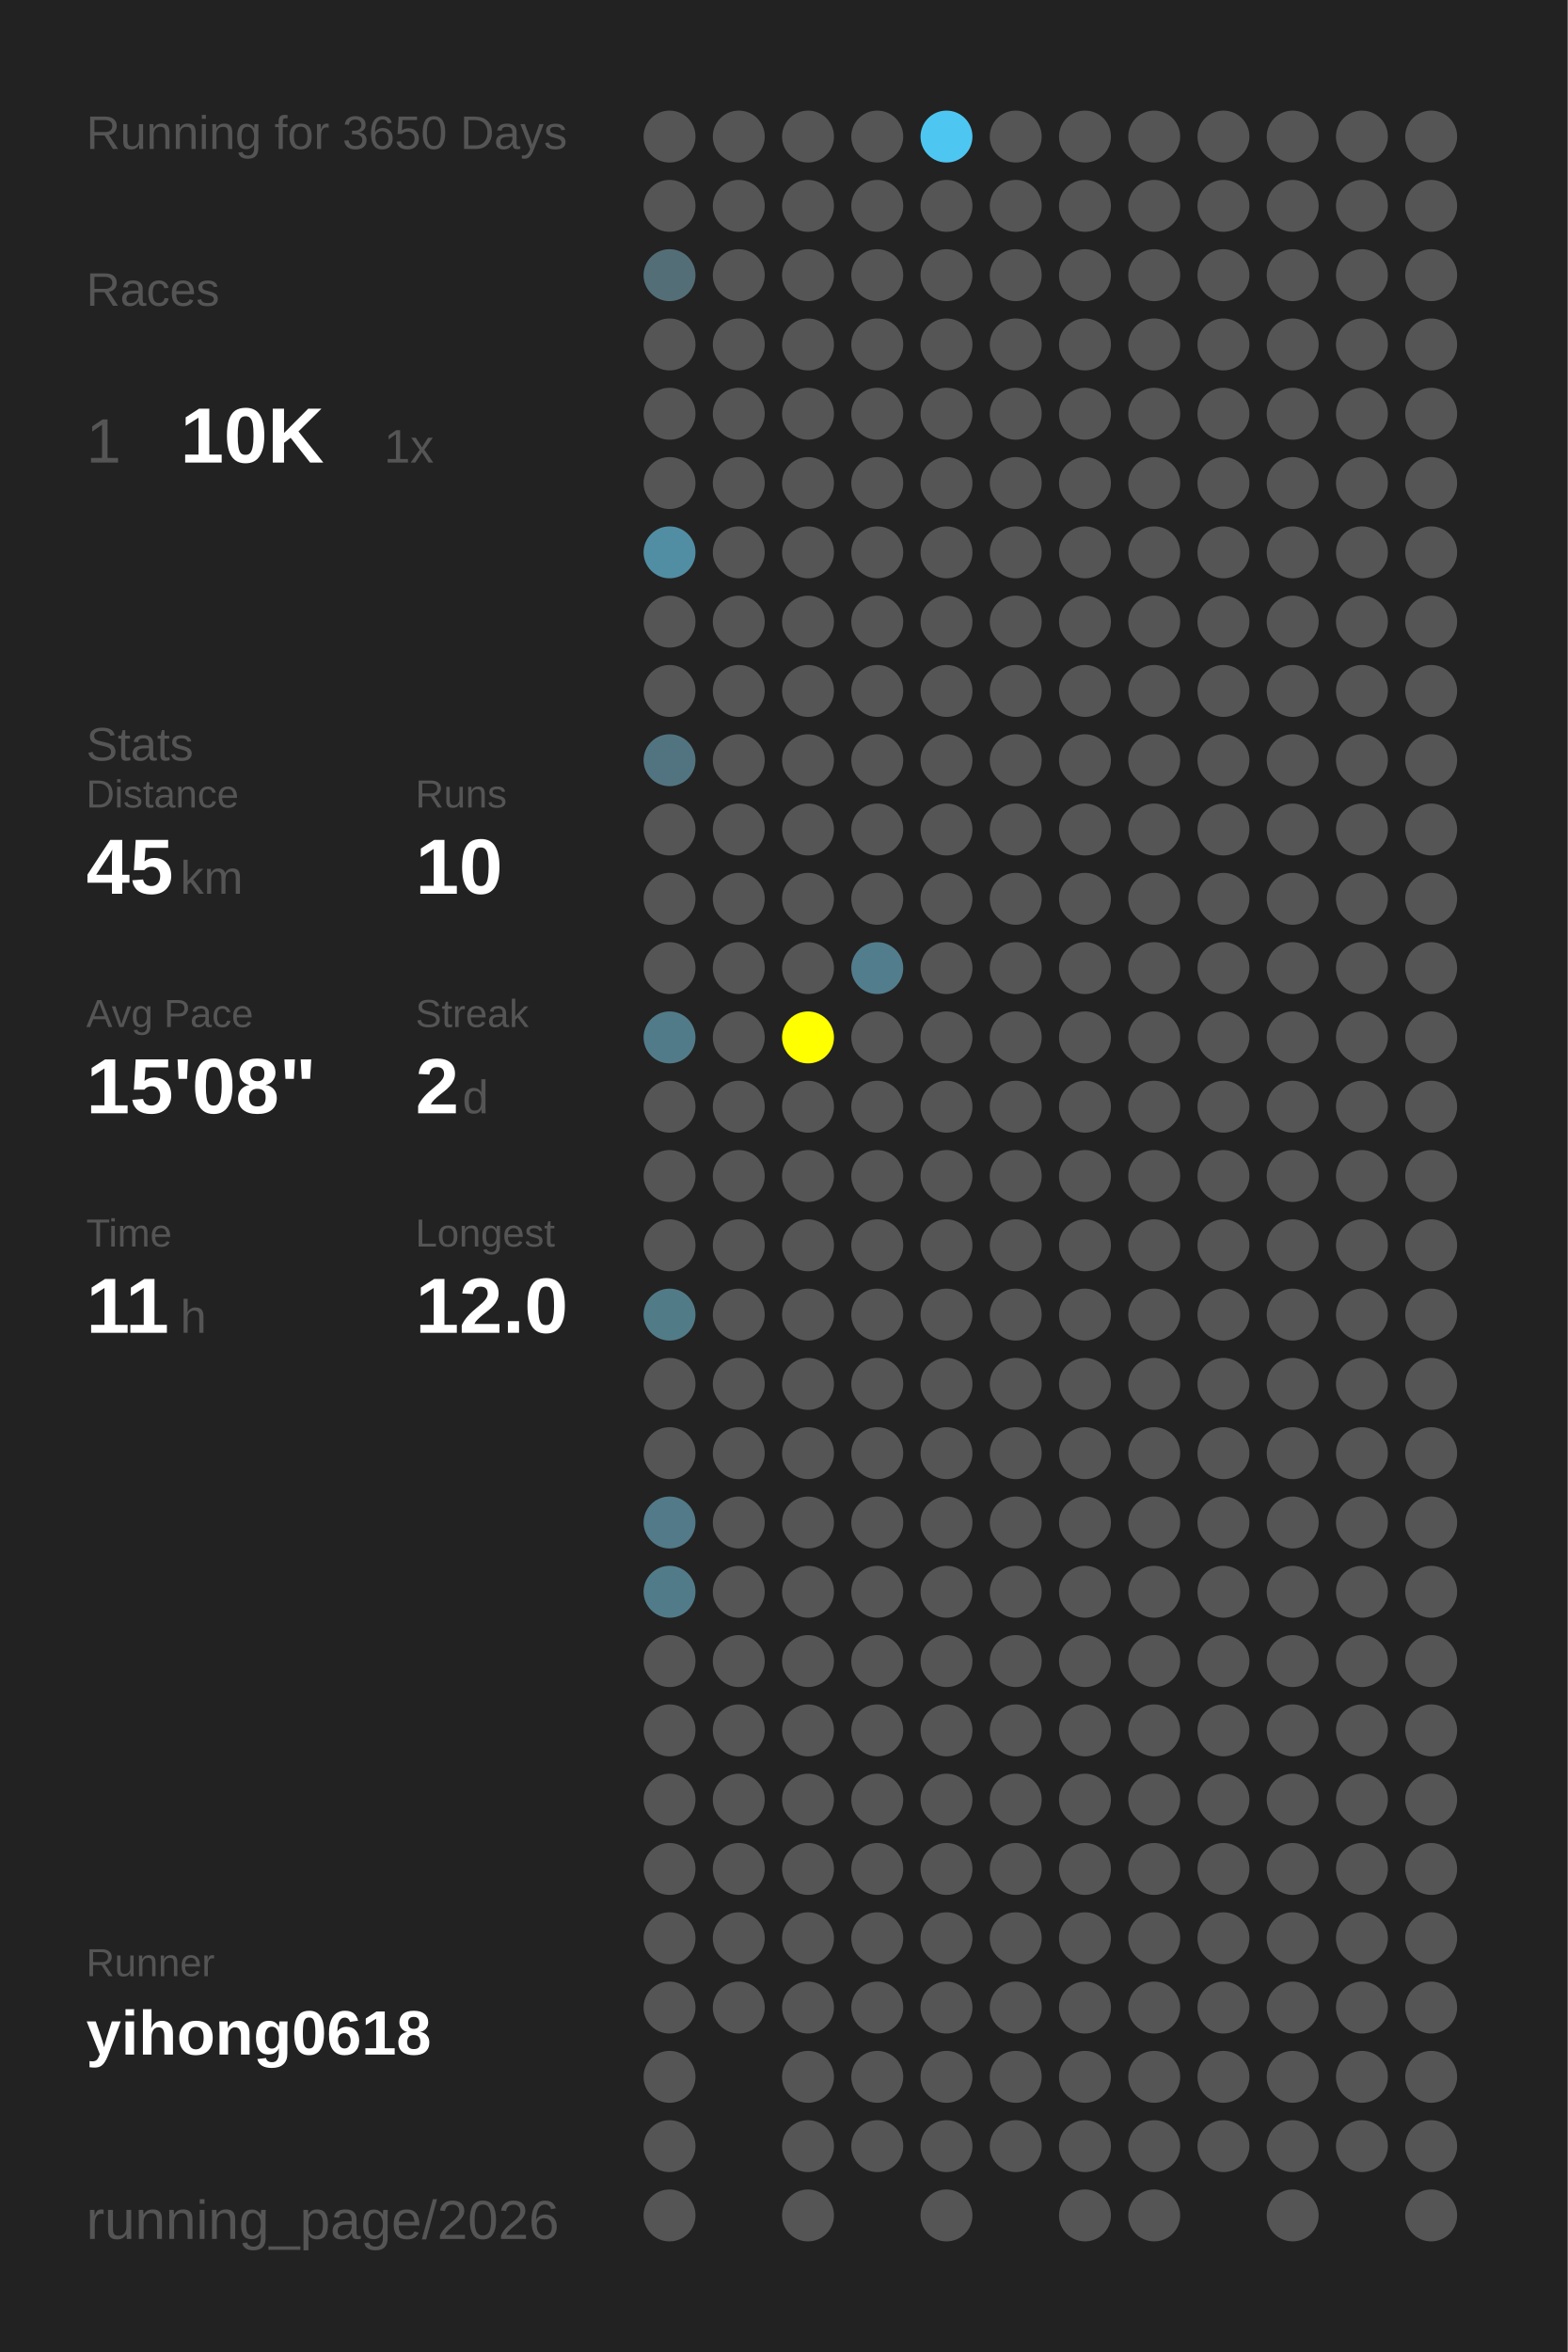
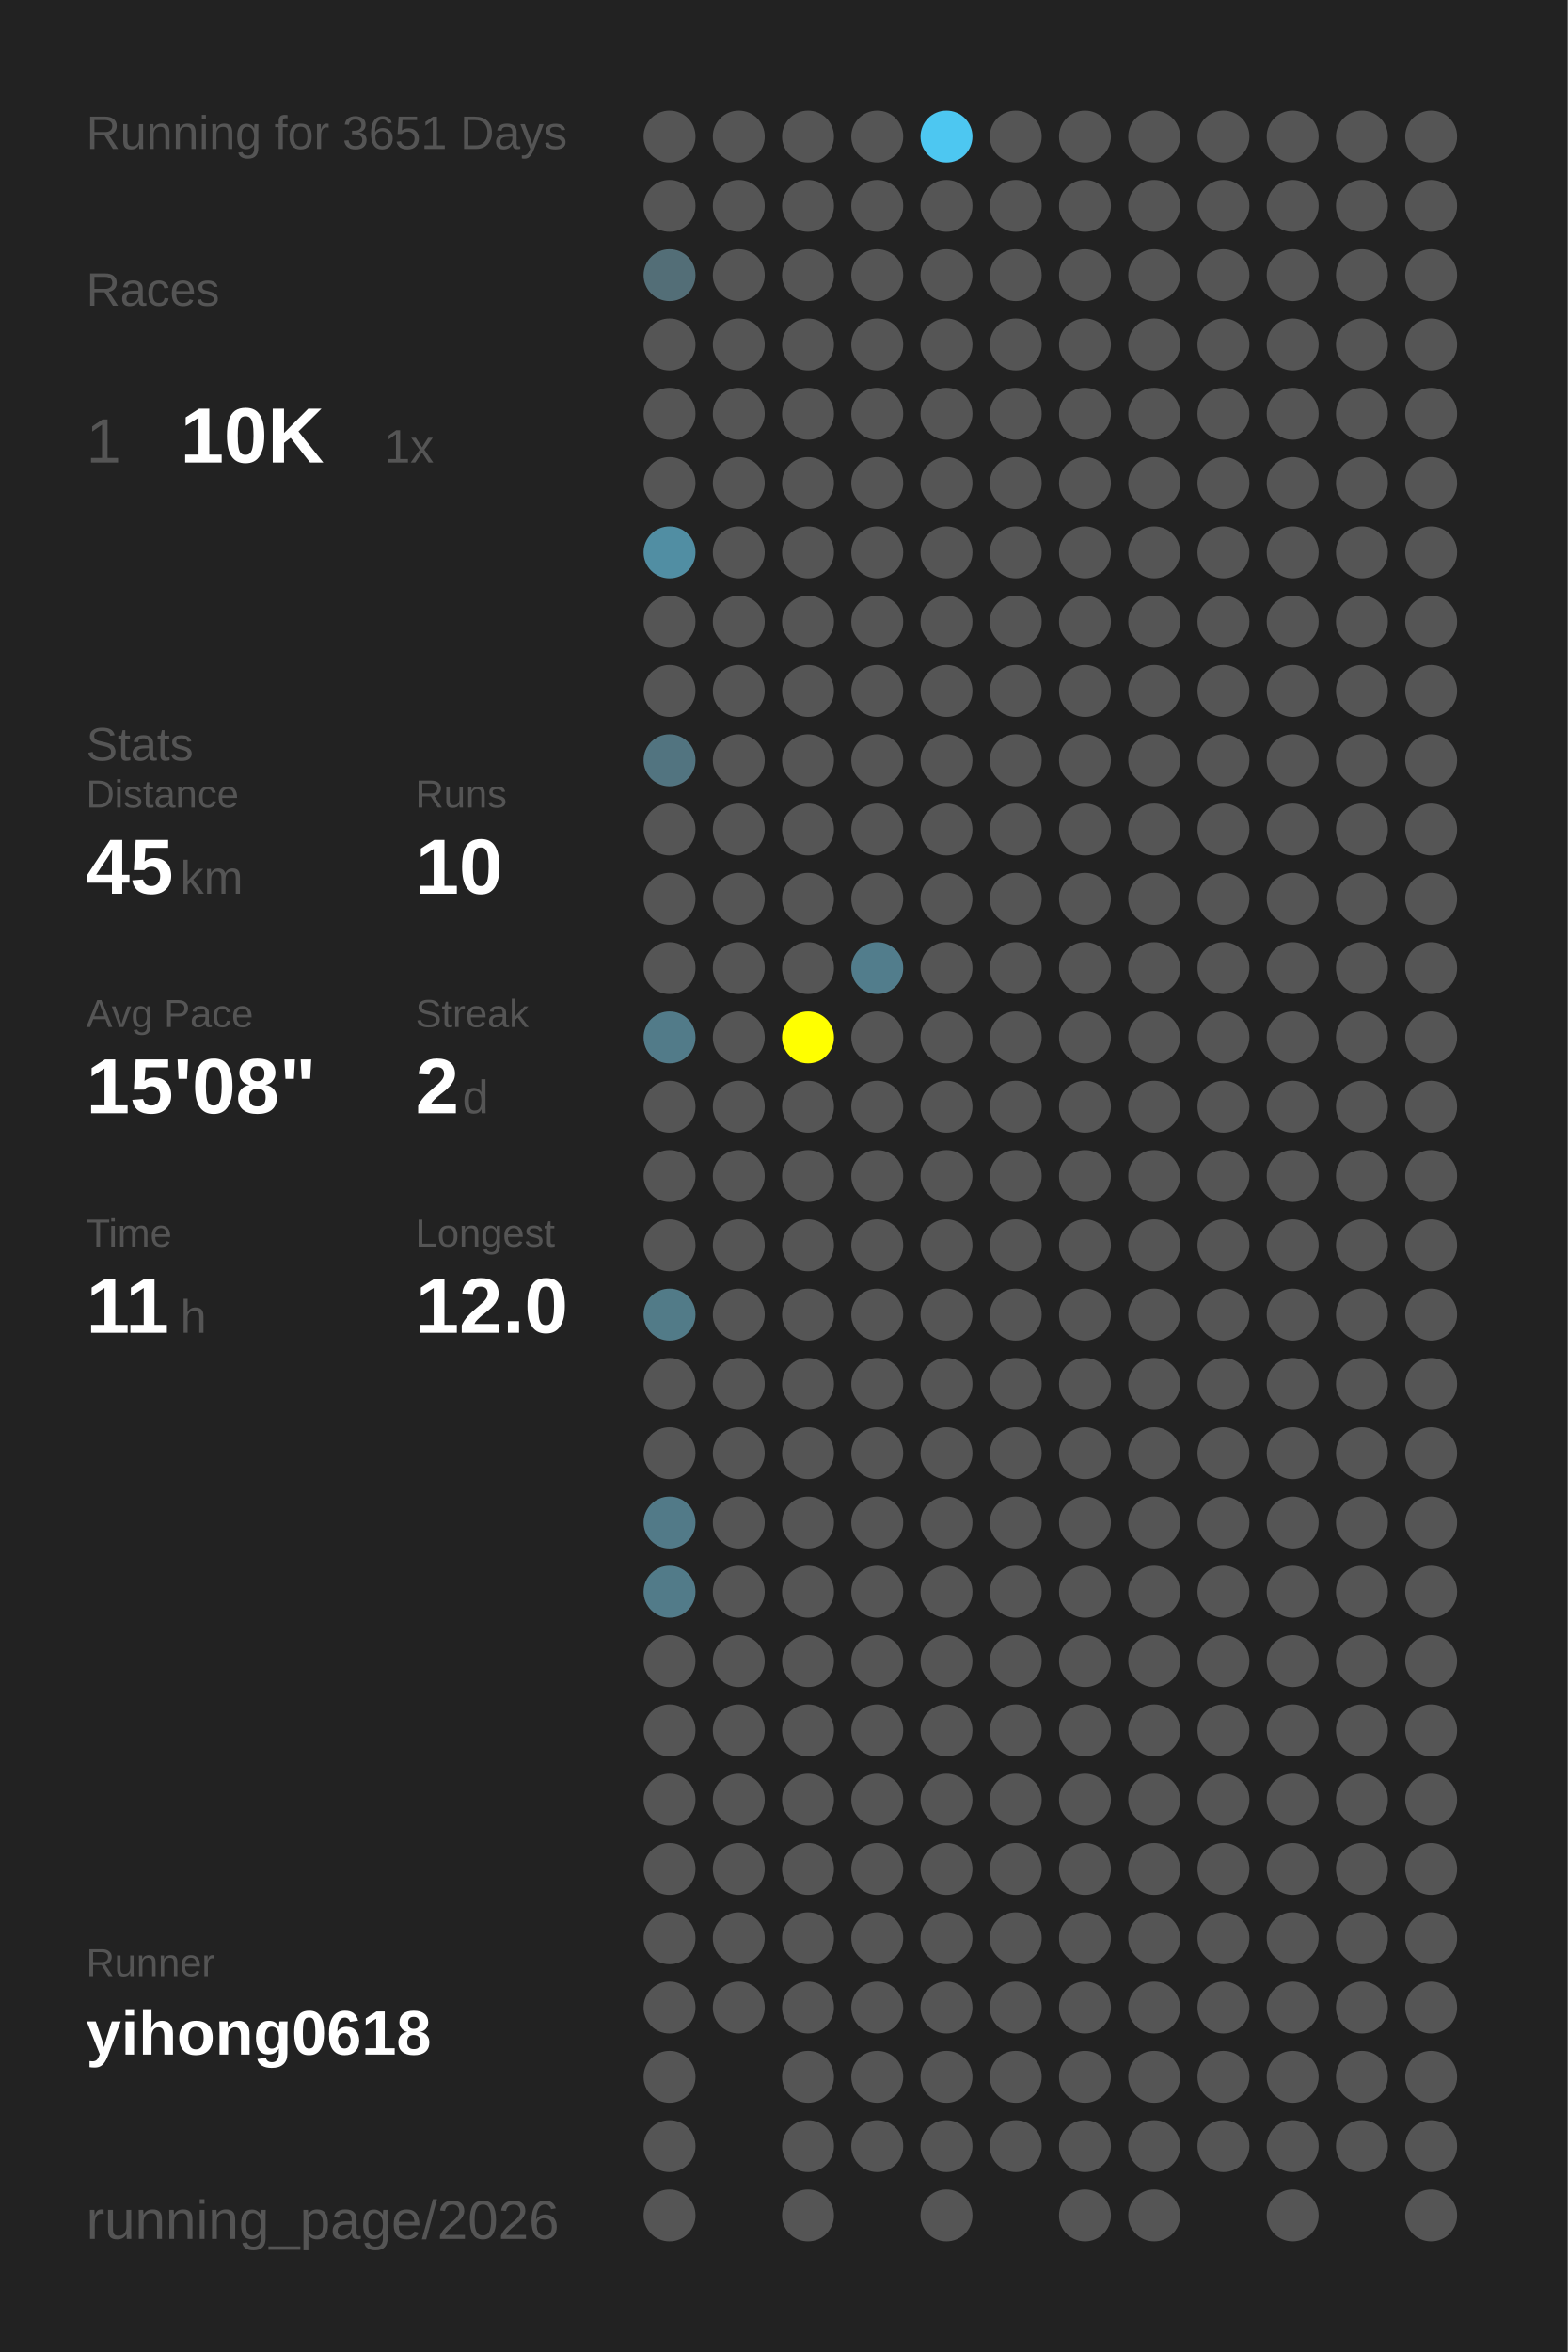
<svg xmlns="http://www.w3.org/2000/svg" baseProfile="full" height="300mm" version="1.1" viewBox="0,0,200,300" width="200mm">
  <defs />
  <rect fill="#222222" height="300" width="200" x="0" y="0" />
-   <text fill="#555555" style="font-size:6px; font-family:Arial;" x="11" y="19">Running for 3650 Days</text>
+   <text fill="#555555" style="font-size:6px; font-family:Arial;" x="11" y="19">Running for 3651 Days</text>
  <text fill="#555555" style="font-size:6px; font-family:Arial;" x="11" y="39">Races</text>
  <text fill="#555555" style="font-size:8px; font-family:Arial;" x="11" y="59">1</text>
  <text fill="#FFFFFF" style="font-size:10px; font-family:Arial; font-weight:bold;" x="23" y="59">10K</text>
  <text fill="#555555" style="font-size:6px; font-family:Arial;" x="49" y="59">1x</text>
  <text fill="#555555" style="font-size:6px; font-family:Arial;" x="11" y="97">Stats</text>
  <text fill="#555555" style="font-size:5px; font-family:Arial;" x="11" y="103">Distance</text>
  <text fill="#FFFFFF" style="font-size:10px; font-family:Arial; font-weight:bold;" x="11" y="114">45</text>
  <text fill="#555555" style="font-size:6px; font-family:Arial;" x="23" y="114">km</text>
  <text fill="#555555" style="font-size:5px; font-family:Arial;" x="53" y="103">Runs</text>
  <text fill="#FFFFFF" style="font-size:10px; font-family:Arial; font-weight:bold;" x="53" y="114">10</text>
  <text fill="#555555" style="font-size:5px; font-family:Arial;" x="11" y="131">Avg Pace</text>
  <text fill="#FFFFFF" style="font-size:10px; font-family:Arial; font-weight:bold;" x="11" y="142">15'08"</text>
  <text fill="#555555" style="font-size:5px; font-family:Arial;" x="53" y="131">Streak</text>
  <text fill="#FFFFFF" style="font-size:10px; font-family:Arial; font-weight:bold;" x="53" y="142">2</text>
  <text fill="#555555" style="font-size:6px; font-family:Arial;" x="59" y="142">d</text>
  <text fill="#555555" style="font-size:5px; font-family:Arial;" x="11" y="159">Time</text>
  <text fill="#FFFFFF" style="font-size:10px; font-family:Arial; font-weight:bold;" x="11" y="170">11</text>
  <text fill="#555555" style="font-size:6px; font-family:Arial;" x="23" y="170">h</text>
  <text fill="#555555" style="font-size:5px; font-family:Arial;" x="53" y="159">Longest</text>
  <text fill="#FFFFFF" style="font-size:10px; font-family:Arial; font-weight:bold;" x="53" y="170">12.0</text>
  <text fill="#555555" style="font-size:5px; font-family:Arial;" x="11" y="252.065">Runner</text>
  <text fill="#FFFFFF" style="font-size:8px; font-family:Arial; font-weight:bold;" x="11" y="262.065">yihong0618</text>
  <text fill="#555555" style="font-size:7px; font-family:Arial;" x="11" y="285.581">running_page/2026</text>
  <circle cx="85.417" cy="17.419" fill="#555555" r="3.312" />
  <circle cx="85.417" cy="26.258" fill="#555555" r="3.312" />
  <circle cx="85.417" cy="35.097" fill="#536e77" r="3.312" />
  <circle cx="85.417" cy="43.935" fill="#555555" r="3.312" />
  <circle cx="85.417" cy="52.774" fill="#555555" r="3.312" />
  <circle cx="85.417" cy="61.613" fill="#555555" r="3.312" />
  <circle cx="85.417" cy="70.452" fill="#518ea3" r="3.312" />
  <circle cx="85.417" cy="79.29" fill="#555555" r="3.312" />
  <circle cx="85.417" cy="88.129" fill="#555555" r="3.312" />
  <circle cx="85.417" cy="96.968" fill="#527480" r="3.312" />
  <circle cx="85.417" cy="105.806" fill="#555555" r="3.312" />
  <circle cx="85.417" cy="114.645" fill="#555555" r="3.312" />
  <circle cx="85.417" cy="123.484" fill="#555555" r="3.312" />
  <circle cx="85.417" cy="132.323" fill="#527b89" r="3.312" />
  <circle cx="85.417" cy="141.161" fill="#555555" r="3.312" />
  <circle cx="85.417" cy="150" fill="#555555" r="3.312" />
  <circle cx="85.417" cy="158.839" fill="#555555" r="3.312" />
  <circle cx="85.417" cy="167.677" fill="#527b88" r="3.312" />
  <circle cx="85.417" cy="176.516" fill="#555555" r="3.312" />
  <circle cx="85.417" cy="185.355" fill="#555555" r="3.312" />
  <circle cx="85.417" cy="194.194" fill="#527a88" r="3.312" />
  <circle cx="85.417" cy="203.032" fill="#527b89" r="3.312" />
  <circle cx="85.417" cy="211.871" fill="#555555" r="3.312" />
  <circle cx="85.417" cy="220.71" fill="#555555" r="3.312" />
  <circle cx="85.417" cy="229.548" fill="#555555" r="3.312" />
  <circle cx="85.417" cy="238.387" fill="#555555" r="3.312" />
  <circle cx="85.417" cy="247.226" fill="#555555" r="3.312" />
  <circle cx="85.417" cy="256.065" fill="#555555" r="3.312" />
  <circle cx="85.417" cy="264.903" fill="#555555" r="3.312" />
  <circle cx="85.417" cy="273.742" fill="#555555" r="3.312" />
  <circle cx="85.417" cy="282.581" fill="#555555" r="3.312" />
  <circle cx="94.25" cy="17.419" fill="#555555" r="3.312" />
  <circle cx="94.25" cy="26.258" fill="#555555" r="3.312" />
  <circle cx="94.25" cy="35.097" fill="#555555" r="3.312" />
  <circle cx="94.25" cy="43.935" fill="#555555" r="3.312" />
  <circle cx="94.25" cy="52.774" fill="#555555" r="3.312" />
  <circle cx="94.25" cy="61.613" fill="#555555" r="3.312" />
  <circle cx="94.25" cy="70.452" fill="#555555" r="3.312" />
  <circle cx="94.25" cy="79.29" fill="#555555" r="3.312" />
  <circle cx="94.25" cy="88.129" fill="#555555" r="3.312" />
  <circle cx="94.25" cy="96.968" fill="#555555" r="3.312" />
  <circle cx="94.25" cy="105.806" fill="#555555" r="3.312" />
  <circle cx="94.25" cy="114.645" fill="#555555" r="3.312" />
  <circle cx="94.25" cy="123.484" fill="#555555" r="3.312" />
  <circle cx="94.25" cy="132.323" fill="#555555" r="3.312" />
  <circle cx="94.25" cy="141.161" fill="#555555" r="3.312" />
  <circle cx="94.25" cy="150" fill="#555555" r="3.312" />
  <circle cx="94.25" cy="158.839" fill="#555555" r="3.312" />
  <circle cx="94.25" cy="167.677" fill="#555555" r="3.312" />
  <circle cx="94.25" cy="176.516" fill="#555555" r="3.312" />
  <circle cx="94.25" cy="185.355" fill="#555555" r="3.312" />
  <circle cx="94.25" cy="194.194" fill="#555555" r="3.312" />
  <circle cx="94.25" cy="203.032" fill="#555555" r="3.312" />
  <circle cx="94.25" cy="211.871" fill="#555555" r="3.312" />
  <circle cx="94.25" cy="220.71" fill="#555555" r="3.312" />
  <circle cx="94.25" cy="229.548" fill="#555555" r="3.312" />
  <circle cx="94.25" cy="238.387" fill="#555555" r="3.312" />
  <circle cx="94.25" cy="247.226" fill="#555555" r="3.312" />
  <circle cx="94.25" cy="256.065" fill="#555555" r="3.312" />
  <circle cx="103.083" cy="17.419" fill="#555555" r="3.312" />
  <circle cx="103.083" cy="26.258" fill="#555555" r="3.312" />
  <circle cx="103.083" cy="35.097" fill="#555555" r="3.312" />
  <circle cx="103.083" cy="43.935" fill="#555555" r="3.312" />
  <circle cx="103.083" cy="52.774" fill="#555555" r="3.312" />
  <circle cx="103.083" cy="61.613" fill="#555555" r="3.312" />
  <circle cx="103.083" cy="70.452" fill="#555555" r="3.312" />
  <circle cx="103.083" cy="79.29" fill="#555555" r="3.312" />
  <circle cx="103.083" cy="88.129" fill="#555555" r="3.312" />
  <circle cx="103.083" cy="96.968" fill="#555555" r="3.312" />
  <circle cx="103.083" cy="105.806" fill="#555555" r="3.312" />
  <circle cx="103.083" cy="114.645" fill="#555555" r="3.312" />
  <circle cx="103.083" cy="123.484" fill="#555555" r="3.312" />
  <circle cx="103.083" cy="132.323" fill="#FFFF00" r="3.312" />
  <circle cx="103.083" cy="141.161" fill="#555555" r="3.312" />
  <circle cx="103.083" cy="150" fill="#555555" r="3.312" />
  <circle cx="103.083" cy="158.839" fill="#555555" r="3.312" />
  <circle cx="103.083" cy="167.677" fill="#555555" r="3.312" />
  <circle cx="103.083" cy="176.516" fill="#555555" r="3.312" />
  <circle cx="103.083" cy="185.355" fill="#555555" r="3.312" />
  <circle cx="103.083" cy="194.194" fill="#555555" r="3.312" />
  <circle cx="103.083" cy="203.032" fill="#555555" r="3.312" />
  <circle cx="103.083" cy="211.871" fill="#555555" r="3.312" />
  <circle cx="103.083" cy="220.71" fill="#555555" r="3.312" />
  <circle cx="103.083" cy="229.548" fill="#555555" r="3.312" />
  <circle cx="103.083" cy="238.387" fill="#555555" r="3.312" />
  <circle cx="103.083" cy="247.226" fill="#555555" r="3.312" />
  <circle cx="103.083" cy="256.065" fill="#555555" r="3.312" />
  <circle cx="103.083" cy="264.903" fill="#555555" r="3.312" />
  <circle cx="103.083" cy="273.742" fill="#555555" r="3.312" />
  <circle cx="103.083" cy="282.581" fill="#555555" r="3.312" />
  <circle cx="111.917" cy="17.419" fill="#555555" r="3.312" />
  <circle cx="111.917" cy="26.258" fill="#555555" r="3.312" />
  <circle cx="111.917" cy="35.097" fill="#555555" r="3.312" />
  <circle cx="111.917" cy="43.935" fill="#555555" r="3.312" />
  <circle cx="111.917" cy="52.774" fill="#555555" r="3.312" />
  <circle cx="111.917" cy="61.613" fill="#555555" r="3.312" />
  <circle cx="111.917" cy="70.452" fill="#555555" r="3.312" />
  <circle cx="111.917" cy="79.29" fill="#555555" r="3.312" />
  <circle cx="111.917" cy="88.129" fill="#555555" r="3.312" />
  <circle cx="111.917" cy="96.968" fill="#555555" r="3.312" />
  <circle cx="111.917" cy="105.806" fill="#555555" r="3.312" />
  <circle cx="111.917" cy="114.645" fill="#555555" r="3.312" />
  <circle cx="111.917" cy="123.484" fill="#527d8c" r="3.312" />
  <circle cx="111.917" cy="132.323" fill="#555555" r="3.312" />
  <circle cx="111.917" cy="141.161" fill="#555555" r="3.312" />
  <circle cx="111.917" cy="150" fill="#555555" r="3.312" />
  <circle cx="111.917" cy="158.839" fill="#555555" r="3.312" />
  <circle cx="111.917" cy="167.677" fill="#555555" r="3.312" />
  <circle cx="111.917" cy="176.516" fill="#555555" r="3.312" />
  <circle cx="111.917" cy="185.355" fill="#555555" r="3.312" />
  <circle cx="111.917" cy="194.194" fill="#555555" r="3.312" />
  <circle cx="111.917" cy="203.032" fill="#555555" r="3.312" />
  <circle cx="111.917" cy="211.871" fill="#555555" r="3.312" />
  <circle cx="111.917" cy="220.71" fill="#555555" r="3.312" />
  <circle cx="111.917" cy="229.548" fill="#555555" r="3.312" />
  <circle cx="111.917" cy="238.387" fill="#555555" r="3.312" />
  <circle cx="111.917" cy="247.226" fill="#555555" r="3.312" />
  <circle cx="111.917" cy="256.065" fill="#555555" r="3.312" />
  <circle cx="111.917" cy="264.903" fill="#555555" r="3.312" />
  <circle cx="111.917" cy="273.742" fill="#555555" r="3.312" />
  <circle cx="120.75" cy="17.419" fill="#4dc7f1" r="3.312" />
  <circle cx="120.75" cy="26.258" fill="#555555" r="3.312" />
  <circle cx="120.75" cy="35.097" fill="#555555" r="3.312" />
  <circle cx="120.75" cy="43.935" fill="#555555" r="3.312" />
  <circle cx="120.75" cy="52.774" fill="#555555" r="3.312" />
  <circle cx="120.75" cy="61.613" fill="#555555" r="3.312" />
  <circle cx="120.75" cy="70.452" fill="#555555" r="3.312" />
  <circle cx="120.75" cy="79.29" fill="#555555" r="3.312" />
  <circle cx="120.75" cy="88.129" fill="#555555" r="3.312" />
  <circle cx="120.75" cy="96.968" fill="#555555" r="3.312" />
  <circle cx="120.75" cy="105.806" fill="#555555" r="3.312" />
  <circle cx="120.75" cy="114.645" fill="#555555" r="3.312" />
  <circle cx="120.75" cy="123.484" fill="#555555" r="3.312" />
  <circle cx="120.75" cy="132.323" fill="#555555" r="3.312" />
  <circle cx="120.75" cy="141.161" fill="#555555" r="3.312" />
  <circle cx="120.75" cy="150" fill="#555555" r="3.312" />
  <circle cx="120.75" cy="158.839" fill="#555555" r="3.312" />
  <circle cx="120.75" cy="167.677" fill="#555555" r="3.312" />
  <circle cx="120.75" cy="176.516" fill="#555555" r="3.312" />
  <circle cx="120.75" cy="185.355" fill="#555555" r="3.312" />
  <circle cx="120.75" cy="194.194" fill="#555555" r="3.312" />
  <circle cx="120.75" cy="203.032" fill="#555555" r="3.312" />
  <circle cx="120.75" cy="211.871" fill="#555555" r="3.312" />
  <circle cx="120.75" cy="220.71" fill="#555555" r="3.312" />
  <circle cx="120.75" cy="229.548" fill="#555555" r="3.312" />
  <circle cx="120.75" cy="238.387" fill="#555555" r="3.312" />
  <circle cx="120.75" cy="247.226" fill="#555555" r="3.312" />
  <circle cx="120.75" cy="256.065" fill="#555555" r="3.312" />
  <circle cx="120.75" cy="264.903" fill="#555555" r="3.312" />
  <circle cx="120.75" cy="273.742" fill="#555555" r="3.312" />
  <circle cx="120.75" cy="282.581" fill="#555555" r="3.312" />
  <circle cx="129.583" cy="17.419" fill="#555555" r="3.312" />
  <circle cx="129.583" cy="26.258" fill="#555555" r="3.312" />
  <circle cx="129.583" cy="35.097" fill="#555555" r="3.312" />
  <circle cx="129.583" cy="43.935" fill="#555555" r="3.312" />
  <circle cx="129.583" cy="52.774" fill="#555555" r="3.312" />
  <circle cx="129.583" cy="61.613" fill="#555555" r="3.312" />
  <circle cx="129.583" cy="70.452" fill="#555555" r="3.312" />
  <circle cx="129.583" cy="79.29" fill="#555555" r="3.312" />
  <circle cx="129.583" cy="88.129" fill="#555555" r="3.312" />
  <circle cx="129.583" cy="96.968" fill="#555555" r="3.312" />
  <circle cx="129.583" cy="105.806" fill="#555555" r="3.312" />
  <circle cx="129.583" cy="114.645" fill="#555555" r="3.312" />
  <circle cx="129.583" cy="123.484" fill="#555555" r="3.312" />
  <circle cx="129.583" cy="132.323" fill="#555555" r="3.312" />
  <circle cx="129.583" cy="141.161" fill="#555555" r="3.312" />
  <circle cx="129.583" cy="150" fill="#555555" r="3.312" />
  <circle cx="129.583" cy="158.839" fill="#555555" r="3.312" />
  <circle cx="129.583" cy="167.677" fill="#555555" r="3.312" />
  <circle cx="129.583" cy="176.516" fill="#555555" r="3.312" />
  <circle cx="129.583" cy="185.355" fill="#555555" r="3.312" />
  <circle cx="129.583" cy="194.194" fill="#555555" r="3.312" />
  <circle cx="129.583" cy="203.032" fill="#555555" r="3.312" />
  <circle cx="129.583" cy="211.871" fill="#555555" r="3.312" />
  <circle cx="129.583" cy="220.71" fill="#555555" r="3.312" />
  <circle cx="129.583" cy="229.548" fill="#555555" r="3.312" />
  <circle cx="129.583" cy="238.387" fill="#555555" r="3.312" />
  <circle cx="129.583" cy="247.226" fill="#555555" r="3.312" />
  <circle cx="129.583" cy="256.065" fill="#555555" r="3.312" />
  <circle cx="129.583" cy="264.903" fill="#555555" r="3.312" />
  <circle cx="129.583" cy="273.742" fill="#555555" r="3.312" />
  <circle cx="138.417" cy="17.419" fill="#555555" r="3.312" />
  <circle cx="138.417" cy="26.258" fill="#555555" r="3.312" />
  <circle cx="138.417" cy="35.097" fill="#555555" r="3.312" />
  <circle cx="138.417" cy="43.935" fill="#555555" r="3.312" />
  <circle cx="138.417" cy="52.774" fill="#555555" r="3.312" />
  <circle cx="138.417" cy="61.613" fill="#555555" r="3.312" />
  <circle cx="138.417" cy="70.452" fill="#555555" r="3.312" />
  <circle cx="138.417" cy="79.29" fill="#555555" r="3.312" />
  <circle cx="138.417" cy="88.129" fill="#555555" r="3.312" />
  <circle cx="138.417" cy="96.968" fill="#555555" r="3.312" />
  <circle cx="138.417" cy="105.806" fill="#555555" r="3.312" />
  <circle cx="138.417" cy="114.645" fill="#555555" r="3.312" />
  <circle cx="138.417" cy="123.484" fill="#555555" r="3.312" />
  <circle cx="138.417" cy="132.323" fill="#555555" r="3.312" />
  <circle cx="138.417" cy="141.161" fill="#555555" r="3.312" />
  <circle cx="138.417" cy="150" fill="#555555" r="3.312" />
  <circle cx="138.417" cy="158.839" fill="#555555" r="3.312" />
  <circle cx="138.417" cy="167.677" fill="#555555" r="3.312" />
  <circle cx="138.417" cy="176.516" fill="#555555" r="3.312" />
  <circle cx="138.417" cy="185.355" fill="#555555" r="3.312" />
  <circle cx="138.417" cy="194.194" fill="#555555" r="3.312" />
  <circle cx="138.417" cy="203.032" fill="#555555" r="3.312" />
  <circle cx="138.417" cy="211.871" fill="#555555" r="3.312" />
  <circle cx="138.417" cy="220.71" fill="#555555" r="3.312" />
  <circle cx="138.417" cy="229.548" fill="#555555" r="3.312" />
  <circle cx="138.417" cy="238.387" fill="#555555" r="3.312" />
  <circle cx="138.417" cy="247.226" fill="#555555" r="3.312" />
  <circle cx="138.417" cy="256.065" fill="#555555" r="3.312" />
  <circle cx="138.417" cy="264.903" fill="#555555" r="3.312" />
  <circle cx="138.417" cy="273.742" fill="#555555" r="3.312" />
  <circle cx="138.417" cy="282.581" fill="#555555" r="3.312" />
  <circle cx="147.25" cy="17.419" fill="#555555" r="3.312" />
  <circle cx="147.25" cy="26.258" fill="#555555" r="3.312" />
  <circle cx="147.25" cy="35.097" fill="#555555" r="3.312" />
  <circle cx="147.25" cy="43.935" fill="#555555" r="3.312" />
  <circle cx="147.25" cy="52.774" fill="#555555" r="3.312" />
  <circle cx="147.25" cy="61.613" fill="#555555" r="3.312" />
  <circle cx="147.25" cy="70.452" fill="#555555" r="3.312" />
  <circle cx="147.25" cy="79.29" fill="#555555" r="3.312" />
  <circle cx="147.25" cy="88.129" fill="#555555" r="3.312" />
  <circle cx="147.25" cy="96.968" fill="#555555" r="3.312" />
  <circle cx="147.25" cy="105.806" fill="#555555" r="3.312" />
  <circle cx="147.25" cy="114.645" fill="#555555" r="3.312" />
  <circle cx="147.25" cy="123.484" fill="#555555" r="3.312" />
  <circle cx="147.25" cy="132.323" fill="#555555" r="3.312" />
  <circle cx="147.25" cy="141.161" fill="#555555" r="3.312" />
  <circle cx="147.25" cy="150" fill="#555555" r="3.312" />
  <circle cx="147.25" cy="158.839" fill="#555555" r="3.312" />
  <circle cx="147.25" cy="167.677" fill="#555555" r="3.312" />
  <circle cx="147.25" cy="176.516" fill="#555555" r="3.312" />
  <circle cx="147.25" cy="185.355" fill="#555555" r="3.312" />
  <circle cx="147.25" cy="194.194" fill="#555555" r="3.312" />
  <circle cx="147.25" cy="203.032" fill="#555555" r="3.312" />
  <circle cx="147.25" cy="211.871" fill="#555555" r="3.312" />
  <circle cx="147.25" cy="220.71" fill="#555555" r="3.312" />
  <circle cx="147.25" cy="229.548" fill="#555555" r="3.312" />
  <circle cx="147.25" cy="238.387" fill="#555555" r="3.312" />
  <circle cx="147.25" cy="247.226" fill="#555555" r="3.312" />
  <circle cx="147.25" cy="256.065" fill="#555555" r="3.312" />
  <circle cx="147.25" cy="264.903" fill="#555555" r="3.312" />
  <circle cx="147.25" cy="273.742" fill="#555555" r="3.312" />
  <circle cx="147.25" cy="282.581" fill="#555555" r="3.312" />
  <circle cx="156.083" cy="17.419" fill="#555555" r="3.312" />
  <circle cx="156.083" cy="26.258" fill="#555555" r="3.312" />
  <circle cx="156.083" cy="35.097" fill="#555555" r="3.312" />
  <circle cx="156.083" cy="43.935" fill="#555555" r="3.312" />
  <circle cx="156.083" cy="52.774" fill="#555555" r="3.312" />
  <circle cx="156.083" cy="61.613" fill="#555555" r="3.312" />
  <circle cx="156.083" cy="70.452" fill="#555555" r="3.312" />
  <circle cx="156.083" cy="79.29" fill="#555555" r="3.312" />
  <circle cx="156.083" cy="88.129" fill="#555555" r="3.312" />
  <circle cx="156.083" cy="96.968" fill="#555555" r="3.312" />
  <circle cx="156.083" cy="105.806" fill="#555555" r="3.312" />
  <circle cx="156.083" cy="114.645" fill="#555555" r="3.312" />
  <circle cx="156.083" cy="123.484" fill="#555555" r="3.312" />
  <circle cx="156.083" cy="132.323" fill="#555555" r="3.312" />
  <circle cx="156.083" cy="141.161" fill="#555555" r="3.312" />
  <circle cx="156.083" cy="150" fill="#555555" r="3.312" />
  <circle cx="156.083" cy="158.839" fill="#555555" r="3.312" />
  <circle cx="156.083" cy="167.677" fill="#555555" r="3.312" />
  <circle cx="156.083" cy="176.516" fill="#555555" r="3.312" />
  <circle cx="156.083" cy="185.355" fill="#555555" r="3.312" />
  <circle cx="156.083" cy="194.194" fill="#555555" r="3.312" />
  <circle cx="156.083" cy="203.032" fill="#555555" r="3.312" />
  <circle cx="156.083" cy="211.871" fill="#555555" r="3.312" />
  <circle cx="156.083" cy="220.71" fill="#555555" r="3.312" />
  <circle cx="156.083" cy="229.548" fill="#555555" r="3.312" />
  <circle cx="156.083" cy="238.387" fill="#555555" r="3.312" />
  <circle cx="156.083" cy="247.226" fill="#555555" r="3.312" />
  <circle cx="156.083" cy="256.065" fill="#555555" r="3.312" />
  <circle cx="156.083" cy="264.903" fill="#555555" r="3.312" />
  <circle cx="156.083" cy="273.742" fill="#555555" r="3.312" />
  <circle cx="164.917" cy="17.419" fill="#555555" r="3.312" />
  <circle cx="164.917" cy="26.258" fill="#555555" r="3.312" />
  <circle cx="164.917" cy="35.097" fill="#555555" r="3.312" />
  <circle cx="164.917" cy="43.935" fill="#555555" r="3.312" />
  <circle cx="164.917" cy="52.774" fill="#555555" r="3.312" />
  <circle cx="164.917" cy="61.613" fill="#555555" r="3.312" />
  <circle cx="164.917" cy="70.452" fill="#555555" r="3.312" />
  <circle cx="164.917" cy="79.29" fill="#555555" r="3.312" />
  <circle cx="164.917" cy="88.129" fill="#555555" r="3.312" />
  <circle cx="164.917" cy="96.968" fill="#555555" r="3.312" />
  <circle cx="164.917" cy="105.806" fill="#555555" r="3.312" />
  <circle cx="164.917" cy="114.645" fill="#555555" r="3.312" />
  <circle cx="164.917" cy="123.484" fill="#555555" r="3.312" />
  <circle cx="164.917" cy="132.323" fill="#555555" r="3.312" />
  <circle cx="164.917" cy="141.161" fill="#555555" r="3.312" />
  <circle cx="164.917" cy="150" fill="#555555" r="3.312" />
  <circle cx="164.917" cy="158.839" fill="#555555" r="3.312" />
  <circle cx="164.917" cy="167.677" fill="#555555" r="3.312" />
  <circle cx="164.917" cy="176.516" fill="#555555" r="3.312" />
  <circle cx="164.917" cy="185.355" fill="#555555" r="3.312" />
  <circle cx="164.917" cy="194.194" fill="#555555" r="3.312" />
  <circle cx="164.917" cy="203.032" fill="#555555" r="3.312" />
  <circle cx="164.917" cy="211.871" fill="#555555" r="3.312" />
  <circle cx="164.917" cy="220.71" fill="#555555" r="3.312" />
  <circle cx="164.917" cy="229.548" fill="#555555" r="3.312" />
  <circle cx="164.917" cy="238.387" fill="#555555" r="3.312" />
  <circle cx="164.917" cy="247.226" fill="#555555" r="3.312" />
  <circle cx="164.917" cy="256.065" fill="#555555" r="3.312" />
  <circle cx="164.917" cy="264.903" fill="#555555" r="3.312" />
  <circle cx="164.917" cy="273.742" fill="#555555" r="3.312" />
  <circle cx="164.917" cy="282.581" fill="#555555" r="3.312" />
  <circle cx="173.75" cy="17.419" fill="#555555" r="3.312" />
  <circle cx="173.75" cy="26.258" fill="#555555" r="3.312" />
  <circle cx="173.75" cy="35.097" fill="#555555" r="3.312" />
  <circle cx="173.75" cy="43.935" fill="#555555" r="3.312" />
  <circle cx="173.75" cy="52.774" fill="#555555" r="3.312" />
  <circle cx="173.75" cy="61.613" fill="#555555" r="3.312" />
  <circle cx="173.75" cy="70.452" fill="#555555" r="3.312" />
  <circle cx="173.75" cy="79.29" fill="#555555" r="3.312" />
  <circle cx="173.75" cy="88.129" fill="#555555" r="3.312" />
  <circle cx="173.75" cy="96.968" fill="#555555" r="3.312" />
  <circle cx="173.75" cy="105.806" fill="#555555" r="3.312" />
  <circle cx="173.75" cy="114.645" fill="#555555" r="3.312" />
  <circle cx="173.75" cy="123.484" fill="#555555" r="3.312" />
  <circle cx="173.75" cy="132.323" fill="#555555" r="3.312" />
  <circle cx="173.75" cy="141.161" fill="#555555" r="3.312" />
  <circle cx="173.75" cy="150" fill="#555555" r="3.312" />
  <circle cx="173.75" cy="158.839" fill="#555555" r="3.312" />
  <circle cx="173.75" cy="167.677" fill="#555555" r="3.312" />
  <circle cx="173.75" cy="176.516" fill="#555555" r="3.312" />
  <circle cx="173.75" cy="185.355" fill="#555555" r="3.312" />
  <circle cx="173.75" cy="194.194" fill="#555555" r="3.312" />
  <circle cx="173.75" cy="203.032" fill="#555555" r="3.312" />
  <circle cx="173.75" cy="211.871" fill="#555555" r="3.312" />
  <circle cx="173.75" cy="220.71" fill="#555555" r="3.312" />
  <circle cx="173.75" cy="229.548" fill="#555555" r="3.312" />
  <circle cx="173.75" cy="238.387" fill="#555555" r="3.312" />
  <circle cx="173.75" cy="247.226" fill="#555555" r="3.312" />
  <circle cx="173.75" cy="256.065" fill="#555555" r="3.312" />
  <circle cx="173.75" cy="264.903" fill="#555555" r="3.312" />
  <circle cx="173.75" cy="273.742" fill="#555555" r="3.312" />
  <circle cx="182.583" cy="17.419" fill="#555555" r="3.312" />
  <circle cx="182.583" cy="26.258" fill="#555555" r="3.312" />
  <circle cx="182.583" cy="35.097" fill="#555555" r="3.312" />
  <circle cx="182.583" cy="43.935" fill="#555555" r="3.312" />
  <circle cx="182.583" cy="52.774" fill="#555555" r="3.312" />
  <circle cx="182.583" cy="61.613" fill="#555555" r="3.312" />
  <circle cx="182.583" cy="70.452" fill="#555555" r="3.312" />
  <circle cx="182.583" cy="79.29" fill="#555555" r="3.312" />
  <circle cx="182.583" cy="88.129" fill="#555555" r="3.312" />
  <circle cx="182.583" cy="96.968" fill="#555555" r="3.312" />
  <circle cx="182.583" cy="105.806" fill="#555555" r="3.312" />
  <circle cx="182.583" cy="114.645" fill="#555555" r="3.312" />
  <circle cx="182.583" cy="123.484" fill="#555555" r="3.312" />
  <circle cx="182.583" cy="132.323" fill="#555555" r="3.312" />
  <circle cx="182.583" cy="141.161" fill="#555555" r="3.312" />
  <circle cx="182.583" cy="150" fill="#555555" r="3.312" />
  <circle cx="182.583" cy="158.839" fill="#555555" r="3.312" />
  <circle cx="182.583" cy="167.677" fill="#555555" r="3.312" />
  <circle cx="182.583" cy="176.516" fill="#555555" r="3.312" />
  <circle cx="182.583" cy="185.355" fill="#555555" r="3.312" />
  <circle cx="182.583" cy="194.194" fill="#555555" r="3.312" />
  <circle cx="182.583" cy="203.032" fill="#555555" r="3.312" />
  <circle cx="182.583" cy="211.871" fill="#555555" r="3.312" />
  <circle cx="182.583" cy="220.71" fill="#555555" r="3.312" />
  <circle cx="182.583" cy="229.548" fill="#555555" r="3.312" />
  <circle cx="182.583" cy="238.387" fill="#555555" r="3.312" />
  <circle cx="182.583" cy="247.226" fill="#555555" r="3.312" />
  <circle cx="182.583" cy="256.065" fill="#555555" r="3.312" />
  <circle cx="182.583" cy="264.903" fill="#555555" r="3.312" />
  <circle cx="182.583" cy="273.742" fill="#555555" r="3.312" />
  <circle cx="182.583" cy="282.581" fill="#555555" r="3.312" />
</svg>
